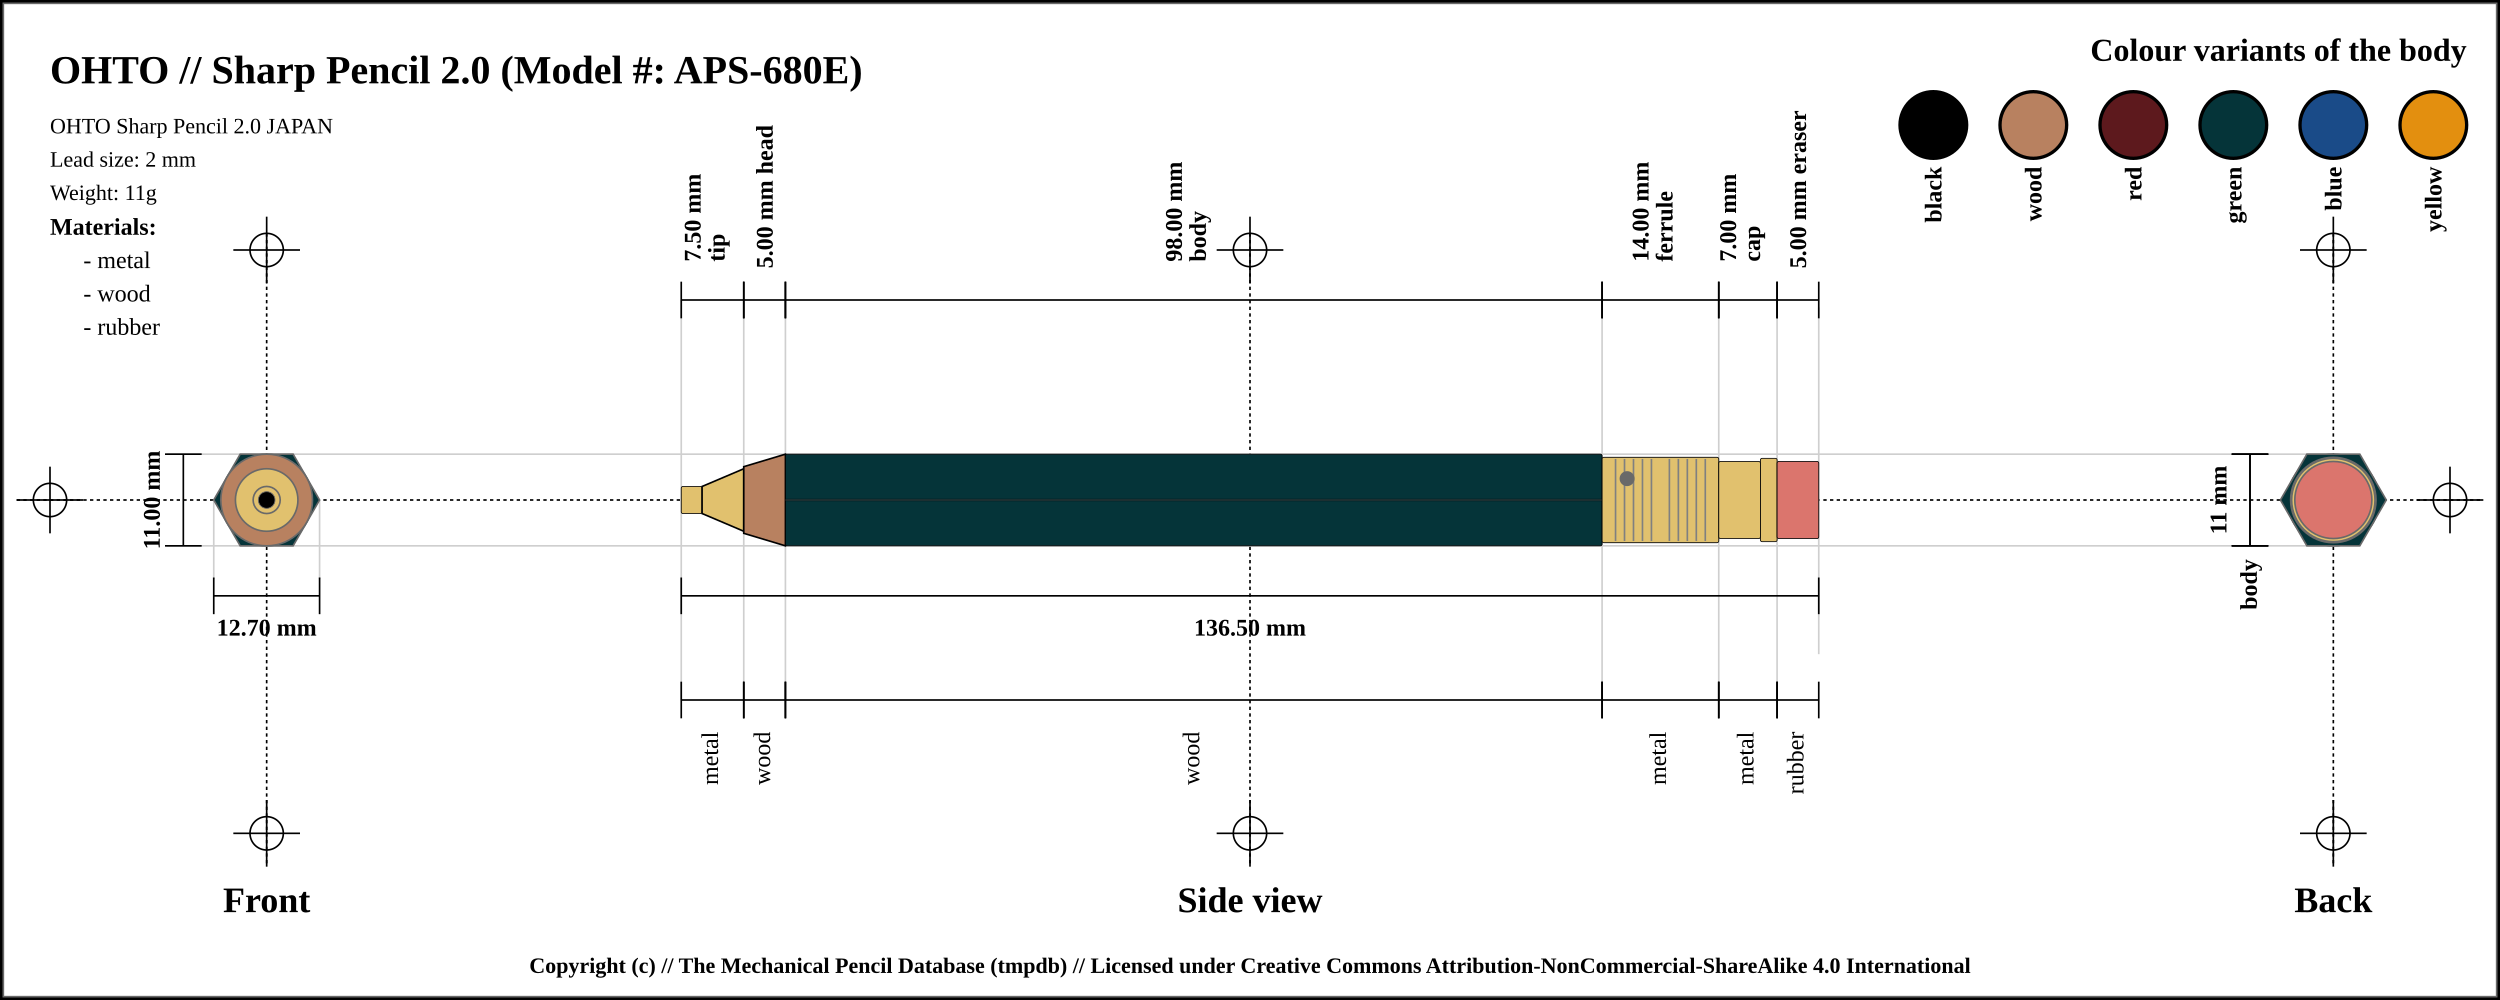
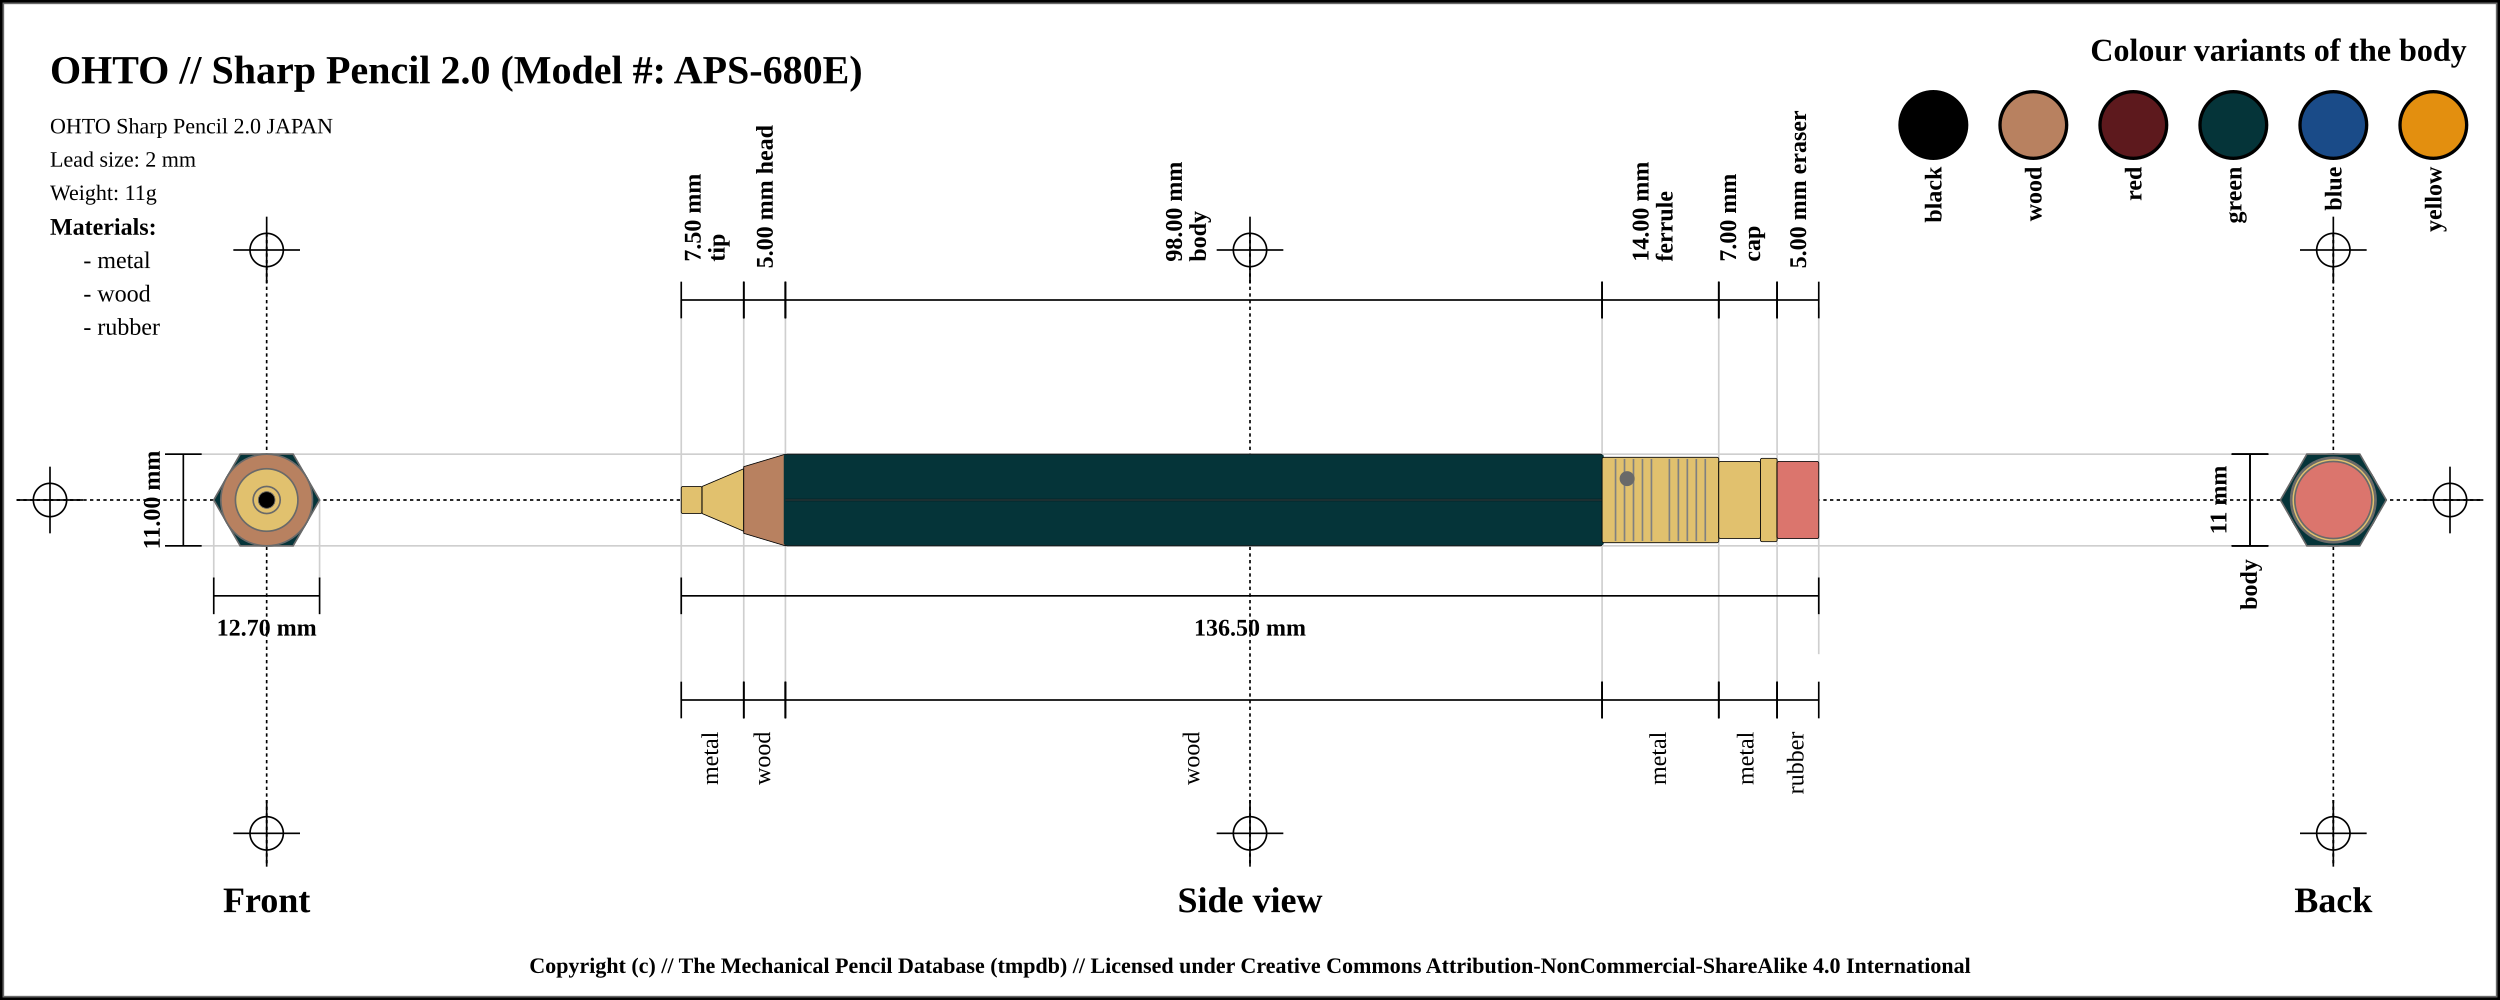
<svg xmlns="http://www.w3.org/2000/svg" width="1500" height="600">
  <pattern id="diagonalHatch" patternUnits="userSpaceOnUse" width="8" height="8">
    <rect width="6" height="6" fill="none" />
    <path stroke="dimgray" stroke-linecap="round" stroke-width="1" d="M 4,4 L 8,8" />
    <path stroke="dimgray" stroke-linecap="round" stroke-width="1" d="M 4,4 L 0,8" />
    <path stroke="gray" stroke-linecap="round" stroke-width="1" d="M 4,4 L 8,0" />
    <path stroke="gray" stroke-linecap="round" stroke-width="1" d="M 4,4 L 0,0" />
  </pattern>
  <rect x="0" y="0" width="1500" height="600" fill="white" stroke="black" stroke-width="4" />
  <rect x="2" y="2" width="1496" height="596" fill="white" stroke="dimgray" stroke-width="1" />
  <line x1="10" y1="300" x2="1490" y2="300" stroke="#000000" stroke-dasharray="2" stroke-width="1" />
  <line x1="10" y1="300" x2="50" y2="300" stroke="#000000" stroke-width="1" />
  <line x1="30" y1="280" x2="30" y2="320" stroke="#000000" stroke-width="1" />
  <circle r="10" cx="30" cy="300" fill="none" stroke="#000000" stroke-width="1" />
  <line x1="1450" y1="300" x2="1490" y2="300" stroke="#000000" stroke-width="1" />
  <line x1="1470" y1="280" x2="1470" y2="320" stroke="#000000" stroke-width="1" />
  <circle r="10" cx="1470" cy="300" fill="none" stroke="#000000" stroke-width="1" />
  <line x1="160" y1="140" x2="160" y2="520" stroke="#000000" stroke-dasharray="2" stroke-width="1" />
  <line x1="140" y1="150" x2="180" y2="150" stroke="#000000" stroke-width="1" />
  <line x1="160" y1="130" x2="160" y2="170" stroke="#000000" stroke-width="1" />
  <circle r="10" cx="160" cy="150" fill="none" stroke="#000000" stroke-width="1" />
  <line x1="140" y1="500" x2="180" y2="500" stroke="#000000" stroke-width="1" />
  <line x1="160" y1="480" x2="160" y2="520" stroke="#000000" stroke-width="1" />
  <circle r="10" cx="160" cy="500" fill="none" stroke="#000000" stroke-width="1" />
  <line x1="750" y1="140" x2="750" y2="520" stroke="#000000" stroke-dasharray="2" stroke-width="1" />
  <line x1="730" y1="150" x2="770" y2="150" stroke="#000000" stroke-width="1" />
  <line x1="750" y1="130" x2="750" y2="170" stroke="#000000" stroke-width="1" />
  <circle r="10" cx="750" cy="150" fill="none" stroke="#000000" stroke-width="1" />
  <line x1="730" y1="500" x2="770" y2="500" stroke="#000000" stroke-width="1" />
  <line x1="750" y1="480" x2="750" y2="520" stroke="#000000" stroke-width="1" />
  <circle r="10" cx="750" cy="500" fill="none" stroke="#000000" stroke-width="1" />
  <line x1="1400" y1="140" x2="1400" y2="520" stroke="#000000" stroke-dasharray="2" stroke-width="1" />
  <line x1="1380" y1="150" x2="1420" y2="150" stroke="#000000" stroke-width="1" />
  <line x1="1400" y1="130" x2="1400" y2="170" stroke="#000000" stroke-width="1" />
  <circle r="10" cx="1400" cy="150" fill="none" stroke="#000000" stroke-width="1" />
  <line x1="1380" y1="500" x2="1420" y2="500" stroke="#000000" stroke-width="1" />
  <line x1="1400" y1="480" x2="1400" y2="520" stroke="#000000" stroke-width="1" />
  <circle r="10" cx="1400" cy="500" fill="none" stroke="#000000" stroke-width="1" />
  <text x="30" y="50" font-size="2.0em" font-weight="bold"> OHTO // Sharp Pencil 2.0 (Model #: APS-680E)</text>
  <text x="30" y="80" font-size="1.1em"> OHTO Sharp Pencil 2.0 JAPAN</text>
  <text x="30" y="100" font-size="1.1em"> Lead size: 2 mm</text>
  <text x="30" y="120" font-size="1.1em"> Weight: 11g</text>
  <text x="1480" y="30" font-size="1.6em" font-weight="bold" text-anchor="end" dominant-baseline="central">Colour variants of the body</text>
  <rect x="1440" y="55" width="40" rx="50%" ry="50%" height="40" stroke="black" stroke-width="2" fill="#e38f0f" />
  <text x="1460" y="100" transform="rotate(-90, 1460, 100)" font-size="1.2em" font-weight="bold" text-anchor="end" dominant-baseline="central">yellow</text>
  <rect x="1380" y="55" width="40" rx="50%" ry="50%" height="40" stroke="black" stroke-width="2" fill="#1a4b88" />
  <text x="1400" y="100" transform="rotate(-90, 1400, 100)" font-size="1.2em" font-weight="bold" text-anchor="end" dominant-baseline="central">blue</text>
  <rect x="1320" y="55" width="40" rx="50%" ry="50%" height="40" stroke="black" stroke-width="2" fill="#053439" />
  <text x="1340" y="100" transform="rotate(-90, 1340, 100)" font-size="1.2em" font-weight="bold" text-anchor="end" dominant-baseline="central">green</text>
  <rect x="1260" y="55" width="40" rx="50%" ry="50%" height="40" stroke="black" stroke-width="2" fill="#5d191d" />
  <text x="1280" y="100" transform="rotate(-90, 1280, 100)" font-size="1.2em" font-weight="bold" text-anchor="end" dominant-baseline="central">red</text>
  <rect x="1200" y="55" width="40" rx="50%" ry="50%" height="40" stroke="black" stroke-width="2" fill="#b88160" />
  <text x="1220" y="100" transform="rotate(-90, 1220, 100)" font-size="1.2em" font-weight="bold" text-anchor="end" dominant-baseline="central">wood</text>
  <rect x="1140" y="55" width="40" rx="50%" ry="50%" height="40" stroke="black" stroke-width="2" fill="black" />
  <text x="1160" y="100" transform="rotate(-90, 1160, 100)" font-size="1.2em" font-weight="bold" text-anchor="end" dominant-baseline="central">black</text>
  <text x="30" y="136" font-size="1.2em" font-weight="bold" text-anchor="start" dominant-baseline="central">Materials:</text>
  <text x="50" y="156" font-size="1.2em" text-anchor="start" dominant-baseline="central"> - metal</text>
  <text x="50" y="176" font-size="1.2em" text-anchor="start" dominant-baseline="central"> - wood</text>
  <text x="50" y="196" font-size="1.2em" text-anchor="start" dominant-baseline="central"> - rubber</text>
  <line x1="100" y1="272.5" x2="1400" y2="272.5" stroke="#cfcfcf" stroke-width="1" />
  <line x1="100" y1="327.5" x2="1400" y2="327.5" stroke="#cfcfcf" stroke-width="1" />
  <line x1="128.246" y1="300" x2="128.246" y2="347.5" stroke="#cfcfcf" stroke-width="1" />
  <line x1="191.754" y1="300" x2="191.754" y2="347.5" stroke="#cfcfcf" stroke-width="1" />
  <line x1="408.75" y1="180" x2="408.75" y2="420" stroke="#cfcfcf" stroke-width="1" />
  <line x1="446.25" y1="180" x2="446.25" y2="420" stroke="#cfcfcf" stroke-width="1" />
  <line x1="471.25" y1="180" x2="471.25" y2="420" stroke="#cfcfcf" stroke-width="1" />
  <line x1="961.25" y1="180" x2="961.25" y2="420" stroke="#cfcfcf" stroke-width="1" />
  <line x1="1031.25" y1="180" x2="1031.25" y2="420" stroke="#cfcfcf" stroke-width="1" />
  <line x1="1066.25" y1="180" x2="1066.25" y2="420" stroke="#cfcfcf" stroke-width="1" />
  <line x1="1091.25" y1="184.5" x2="1091.25" y2="392.5" stroke="#cfcfcf" stroke-width="1" />
  <text x="160" y="540" font-size="1.8em" font-weight="bold" text-anchor="middle" dominant-baseline="central">Front</text>
  <text x="750" y="540" font-size="1.8em" font-weight="bold" text-anchor="middle" dominant-baseline="central">Side view</text>
  <text x="1400" y="540" font-size="1.8em" font-weight="bold" text-anchor="middle" dominant-baseline="central">Back</text>
  <line x1="99" y1="272.5" x2="121" y2="272.5" stroke="black" stroke-width="1" />
  <line x1="110" y1="272.5" x2="110" y2="327.5" stroke="black" stroke-width="1" />
  <line x1="99" y1="327.5" x2="121" y2="327.5" stroke="black" stroke-width="1" />
  <text x="91" y="300" transform="rotate(-90, 91, 300)" font-size="1.2em" font-weight="bold" text-anchor="middle" dominant-baseline="central" fill="black">11.00 mm</text>
  <line x1="128.246" y1="346.5" x2="128.246" y2="368.5" stroke="black" stroke-width="1" />
  <line x1="128.246" y1="357.5" x2="191.754" y2="357.5" stroke="black" stroke-width="1" />
  <line x1="191.754" y1="346.5" x2="191.754" y2="368.5" stroke="black" stroke-width="1" />
  <text x="160" y="376.5" font-size="1.2em" font-weight="bold" text-anchor="middle" dominant-baseline="central" fill="black">
    <tspan x="160" dy="0">12.70 mm</tspan>
  </text>
  <line x1="408.75" y1="169" x2="408.75" y2="191" stroke="black" stroke-width="1" />
  <line x1="408.75" y1="180" x2="446.25" y2="180" stroke="black" stroke-width="1" />
  <line x1="446.25" y1="169" x2="446.25" y2="191" stroke="black" stroke-width="1" />
  <text x="427.5" y="161" font-size="1.2em" transform="rotate(-90, 415.5, 161)" font-weight="bold" text-anchor="start" dominant-baseline="central" fill="black">
    <tspan x="419.5" dy="0">7.50 mm</tspan>
    <tspan x="419.5" dy="1em">tip</tspan>
  </text>
  <line x1="446.25" y1="169" x2="446.25" y2="191" stroke="black" stroke-width="1" />
  <line x1="446.25" y1="180" x2="471.25" y2="180" stroke="black" stroke-width="1" />
  <line x1="471.25" y1="169" x2="471.25" y2="191" stroke="black" stroke-width="1" />
  <text x="458.75" y="161" font-size="1.2em" transform="rotate(-90, 458.75, 161)" font-weight="bold" text-anchor="start" dominant-baseline="central" fill="black">
    <tspan x="458.75" dy="0">5.00 mm head</tspan>
  </text>
  <line x1="471.25" y1="169" x2="471.25" y2="191" stroke="black" stroke-width="1" />
  <line x1="471.25" y1="180" x2="961.25" y2="180" stroke="black" stroke-width="1" />
  <line x1="961.25" y1="169" x2="961.25" y2="191" stroke="black" stroke-width="1" />
  <text x="716.25" y="161" font-size="1.2em" transform="rotate(-90, 704.25, 161)" font-weight="bold" text-anchor="start" dominant-baseline="central" fill="black">
    <tspan x="708.25" dy="0">98.00 mm</tspan>
    <tspan x="708.25" dy="1em">body</tspan>
  </text>
  <line x1="961.25" y1="169" x2="961.25" y2="191" stroke="black" stroke-width="1" />
  <line x1="961.25" y1="180" x2="1031.25" y2="180" stroke="black" stroke-width="1" />
  <line x1="1031.25" y1="169" x2="1031.25" y2="191" stroke="black" stroke-width="1" />
  <text x="996.25" y="161" font-size="1.2em" transform="rotate(-90, 984.25, 161)" font-weight="bold" text-anchor="start" dominant-baseline="central" fill="black">
    <tspan x="988.25" dy="0">14.00 mm</tspan>
    <tspan x="988.25" dy="1em">ferrule</tspan>
  </text>
  <line x1="1031.25" y1="169" x2="1031.25" y2="191" stroke="black" stroke-width="1" />
  <line x1="1031.25" y1="180" x2="1066.25" y2="180" stroke="black" stroke-width="1" />
  <line x1="1066.25" y1="169" x2="1066.25" y2="191" stroke="black" stroke-width="1" />
  <text x="1048.75" y="161" font-size="1.2em" transform="rotate(-90, 1036.75, 161)" font-weight="bold" text-anchor="start" dominant-baseline="central" fill="black">
    <tspan x="1040.75" dy="0">7.00 mm</tspan>
    <tspan x="1040.75" dy="1em">cap</tspan>
  </text>
  <line x1="1066.25" y1="169" x2="1066.25" y2="191" stroke="black" stroke-width="1" />
  <line x1="1066.25" y1="180" x2="1091.25" y2="180" stroke="black" stroke-width="1" />
  <line x1="1091.25" y1="169" x2="1091.25" y2="191" stroke="black" stroke-width="1" />
  <text x="1078.75" y="161" font-size="1.2em" transform="rotate(-90, 1078.75, 161)" font-weight="bold" text-anchor="start" dominant-baseline="central" fill="black">
    <tspan x="1078.75" dy="0">5.00 mm eraser</tspan>
  </text>
  <line x1="408.75" y1="346.5" x2="408.75" y2="368.5" stroke="black" stroke-width="1" />
  <line x1="408.75" y1="357.5" x2="1091.25" y2="357.5" stroke="black" stroke-width="1" />
  <line x1="1091.25" y1="346.5" x2="1091.25" y2="368.5" stroke="black" stroke-width="1" />
  <text x="750" y="376.5" font-size="1.2em" font-weight="bold" text-anchor="middle" dominant-baseline="central" fill="black">
    <tspan x="750" dy="0">136.50 mm</tspan>
  </text>
  <line x1="408.75" y1="409" x2="408.75" y2="431" stroke="black" stroke-width="1" />
  <line x1="408.75" y1="420" x2="446.25" y2="420" stroke="black" stroke-width="1" />
  <line x1="446.25" y1="409" x2="446.25" y2="431" stroke="black" stroke-width="1" />
  <text x="427.5" y="439" font-size="1.2em" transform="rotate(-90, 427.5, 439)" text-anchor="end" dominant-baseline="middle" fill="black">
    <tspan x="427.5" dy="0">metal</tspan>
  </text>
  <line x1="446.25" y1="409" x2="446.25" y2="431" stroke="black" stroke-width="1" />
  <line x1="446.25" y1="420" x2="471.25" y2="420" stroke="black" stroke-width="1" />
  <line x1="471.25" y1="409" x2="471.25" y2="431" stroke="black" stroke-width="1" />
  <text x="458.75" y="439" font-size="1.2em" transform="rotate(-90, 458.75, 439)" text-anchor="end" dominant-baseline="middle" fill="black">
    <tspan x="458.75" dy="0">wood</tspan>
  </text>
  <line x1="471.25" y1="409" x2="471.25" y2="431" stroke="black" stroke-width="1" />
  <line x1="471.25" y1="420" x2="961.25" y2="420" stroke="black" stroke-width="1" />
  <line x1="961.25" y1="409" x2="961.25" y2="431" stroke="black" stroke-width="1" />
  <text x="716.25" y="439" font-size="1.2em" transform="rotate(-90, 716.25, 439)" text-anchor="end" dominant-baseline="middle" fill="black">
    <tspan x="716.25" dy="0">wood</tspan>
  </text>
  <line x1="961.25" y1="409" x2="961.25" y2="431" stroke="black" stroke-width="1" />
  <line x1="961.25" y1="420" x2="1031.25" y2="420" stroke="black" stroke-width="1" />
  <line x1="1031.25" y1="409" x2="1031.25" y2="431" stroke="black" stroke-width="1" />
  <text x="996.25" y="439" font-size="1.2em" transform="rotate(-90, 996.25, 439)" text-anchor="end" dominant-baseline="middle" fill="black">
    <tspan x="996.25" dy="0">metal</tspan>
  </text>
  <line x1="1031.25" y1="409" x2="1031.25" y2="431" stroke="black" stroke-width="1" />
  <line x1="1031.25" y1="420" x2="1066.25" y2="420" stroke="black" stroke-width="1" />
  <line x1="1066.25" y1="409" x2="1066.25" y2="431" stroke="black" stroke-width="1" />
  <text x="1048.75" y="439" font-size="1.2em" transform="rotate(-90, 1048.75, 439)" text-anchor="end" dominant-baseline="middle" fill="black">
    <tspan x="1048.75" dy="0">metal</tspan>
  </text>
  <line x1="1066.25" y1="409" x2="1066.25" y2="431" stroke="black" stroke-width="1" />
  <line x1="1066.25" y1="420" x2="1091.25" y2="420" stroke="black" stroke-width="1" />
  <line x1="1091.25" y1="409" x2="1091.25" y2="431" stroke="black" stroke-width="1" />
  <text x="1078.75" y="439" font-size="1.2em" transform="rotate(-90, 1078.75, 439)" text-anchor="end" dominant-baseline="middle" fill="black">
    <tspan x="1078.75" dy="0">rubber</tspan>
  </text>
  <line x1="1339" y1="272.5" x2="1361" y2="272.5" stroke="black" stroke-width="1" />
  <line x1="1350" y1="272.5" x2="1350" y2="327.5" stroke="black" stroke-width="1" />
  <line x1="1339" y1="327.5" x2="1361" y2="327.5" stroke="black" stroke-width="1" />
  <text x="1331" y="300" transform="rotate(-90, 1331, 300)" font-size="1.2em" font-weight="bold" text-anchor="middle" dominant-baseline="central" fill="black">11 mm</text>
  <line x1="1339" y1="272.5" x2="1361" y2="272.5" stroke="black" stroke-width="1" />
  <line x1="1350" y1="272.5" x2="1350" y2="327.5" stroke="black" stroke-width="1" />
  <line x1="1339" y1="327.5" x2="1361" y2="327.5" stroke="black" stroke-width="1" />
  <text x="1350" y="335.5" transform="rotate(-90, 1350, 335.5)" font-weight="bold" font-size="1.2em" text-anchor="end" dominant-baseline="middle" fill="black">body</text>
  <rect x="408.75" y="291.875" width="12.5" height="16.25" rx="1" ry="1" stroke-width="0.5" stroke="black" fill="#E1C16E" />
-   <path d="M421.25 291.875 L446.25 281.25 L446.25 318.75 L421.25 308.125 Z" stroke-width="1" stroke="black" fill="#E1C16E" />
-   <path d="M446.25 280 L471.25 272.5 L471.25 327.5 L446.25 320 Z" stroke-width="1" stroke="black" fill="#b88160" />
+   <path d="M421.25 291.875 L446.25 281.25 L446.25 318.75 L421.25 308.125 Z" stroke-width="0.5" stroke="black" stroke-linejoin="round" fill="#E1C16E" />
+   <path d="M446.25 280 L471.25 272.5 L471.25 327.5 L446.25 320 Z" stroke-width="0.5" stroke="black" stroke-linejoin="round" fill="#b88160" />
  <rect x="471.25" y="272.5" width="490" height="55" rx="1" ry="1" stroke-width="0.5" stroke="black" fill="#053439" />
+   <line x1="471.25" y1="273.75" x2="471.25" y2="326" stroke="#053439" stroke-width="2" stroke-linecap="round" />
+   <line x1="961.25" y1="273.75" x2="961.25" y2="326" stroke="#053439" stroke-width="2" stroke-linecap="round" />
  <line x1="471.25" y1="300" x2="961.25" y2="300" stroke-width="1.5" stroke="black" fill="none" stroke-opacity="0.5" />
  <line x1="471.25" y1="300" x2="961.25" y2="300" stroke-width="0.5" stroke="gray" fill="none" stroke-opacity="0.5" />
  <rect x="961.25" y="274.375" width="70" height="51.25" rx="1" ry="1" stroke-width="0.5" stroke="black" fill="#E1C16E" />
  <line x1="969.327" y1="275.375" x2="969.327" y2="324.625" stroke-width="1" stroke="gray" />
  <line x1="974.712" y1="275.375" x2="974.712" y2="324.625" stroke-width="1" stroke="gray" />
  <line x1="980.096" y1="275.375" x2="980.096" y2="324.625" stroke-width="1" stroke="gray" />
  <line x1="985.481" y1="275.375" x2="985.481" y2="324.625" stroke-width="1" stroke="gray" />
  <line x1="990.865" y1="275.375" x2="990.865" y2="324.625" stroke-width="1" stroke="gray" />
  <line x1="1001.635" y1="275.375" x2="1001.635" y2="324.625" stroke-width="1" stroke="gray" />
  <line x1="1007.019" y1="275.375" x2="1007.019" y2="324.625" stroke-width="1" stroke="gray" />
  <line x1="1012.404" y1="275.375" x2="1012.404" y2="324.625" stroke-width="1" stroke="gray" />
  <line x1="1017.788" y1="275.375" x2="1017.788" y2="324.625" stroke-width="1" stroke="gray" />
  <line x1="1023.173" y1="275.375" x2="1023.173" y2="324.625" stroke-width="1" stroke="gray" />
  <circle r="4" cx="976.25" cy="287.188" stroke="dimgray" stroke-width="1" fill="dimGray" />
  <rect x="1031.25" y="276.875" width="25" height="46.25" rx="1" ry="1" stroke-width="0.5" stroke="black" fill="#E1C16E" />
  <rect x="1056.25" y="275" width="10" height="50" rx="1" ry="1" stroke-width="0.5" stroke="black" fill="#E1C16E" />
  <rect x="1066.25" y="276.875" width="25" height="46.25" rx="1" ry="1" stroke-width="0.5" stroke="black" fill="#db756d" />
  <circle r="23.125" cx="160" cy="300" fill="#db756d" stroke="dimgray" stroke-width="1" />
  <circle r="25" cx="160" cy="300" fill="#E1C16E" stroke="dimgray" stroke-width="1" />
  <circle r="23.125" cx="160" cy="300" fill="#E1C16E" stroke="dimgray" stroke-width="1" />
  <circle r="25.625" cx="160" cy="300" fill="#E1C16E" stroke="dimgray" stroke-width="1" />
  <polygon points="144.123,272.5 175.877,272.5 191.754,300 175.877,327.5 144.123,327.5 128.246,300 " stroke="dimgray" stroke-width="1" fill="#053439" />
  <circle r="20" cx="160" cy="300" stroke="dimgray" stroke-width="1" fill="#b88160" />
  <circle r="27.5" cx="160" cy="300" stroke="dimgray" stroke-width="1" fill="#b88160" />
  <circle r="8.125" cx="160" cy="300" stroke="dimgray" stroke-width="1" fill="#E1C16E" />
  <circle r="18.75" cx="160" cy="300" stroke="dimgray" stroke-width="1" fill="#E1C16E" />
  <circle r="8.125" cx="160" cy="300" fill="#E1C16E" stroke="dimgray" stroke-width="1" />
  <circle r="5" cx="160" cy="300" fill="black" stroke="dimgray" stroke-width="0.5" />
  <circle r="8.125" cx="1400" cy="300" fill="#E1C16E" stroke="dimgray" stroke-width="1" />
  <circle r="8.125" cx="1400" cy="300" stroke="dimgray" stroke-width="1" fill="#E1C16E" />
  <circle r="18.75" cx="1400" cy="300" stroke="dimgray" stroke-width="1" fill="#E1C16E" />
  <circle r="20" cx="1400" cy="300" stroke="dimgray" stroke-width="1" fill="#b88160" />
  <circle r="27.5" cx="1400" cy="300" stroke="dimgray" stroke-width="1" fill="#b88160" />
  <polygon points="1384.123,272.5 1415.877,272.5 1431.754,300 1415.877,327.5 1384.123,327.5 1368.246,300 " stroke="dimgray" stroke-width="1" fill="#053439" />
  <circle r="25.625" cx="1400" cy="300" fill="#E1C16E" stroke="dimgray" stroke-width="1" />
  <circle r="23.125" cx="1400" cy="300" fill="#E1C16E" stroke="dimgray" stroke-width="1" />
  <circle r="25" cx="1400" cy="300" fill="#E1C16E" stroke="dimgray" stroke-width="1" />
  <circle r="23.125" cx="1400" cy="300" fill="#db756d" stroke="dimgray" stroke-width="1" />
  <text x="50%" y="580" font-size="1.1em" font-weight="bold" text-anchor="middle" dominant-baseline="middle">Copyright (c) // The Mechanical Pencil Database (tmpdb) // Licensed under Creative Commons Attribution-NonCommercial-ShareAlike 4.0 International</text>
</svg>
